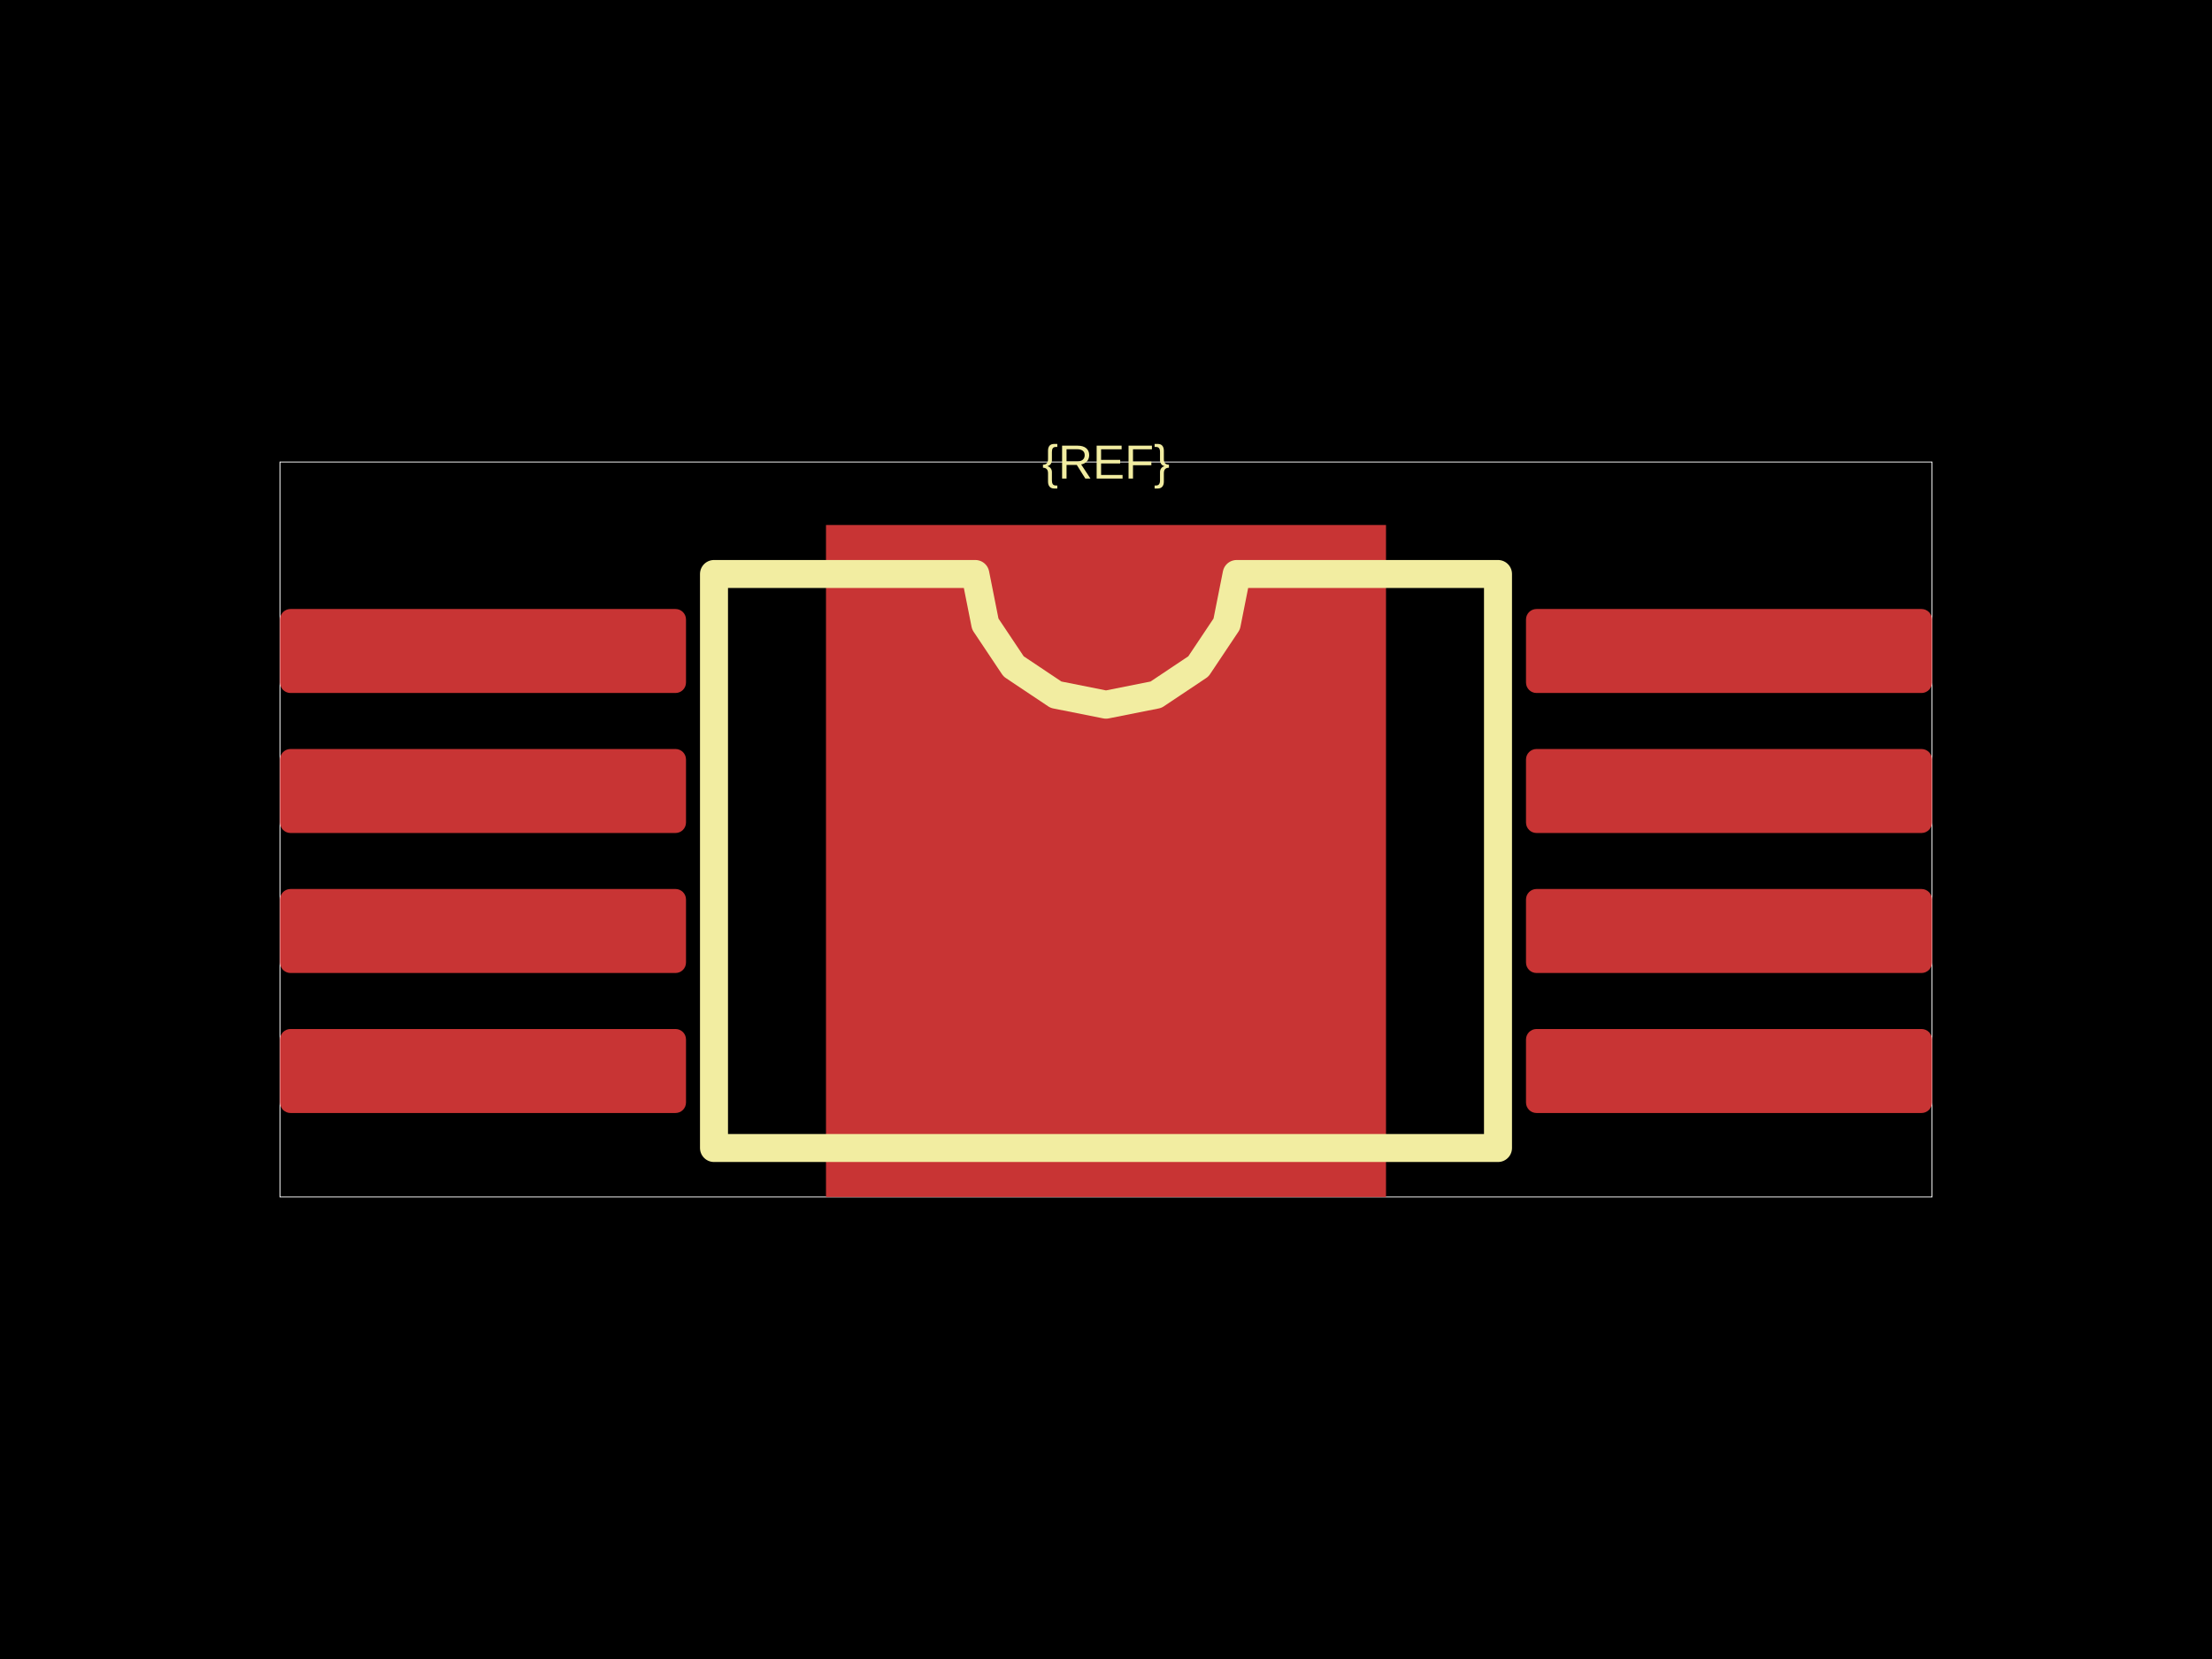
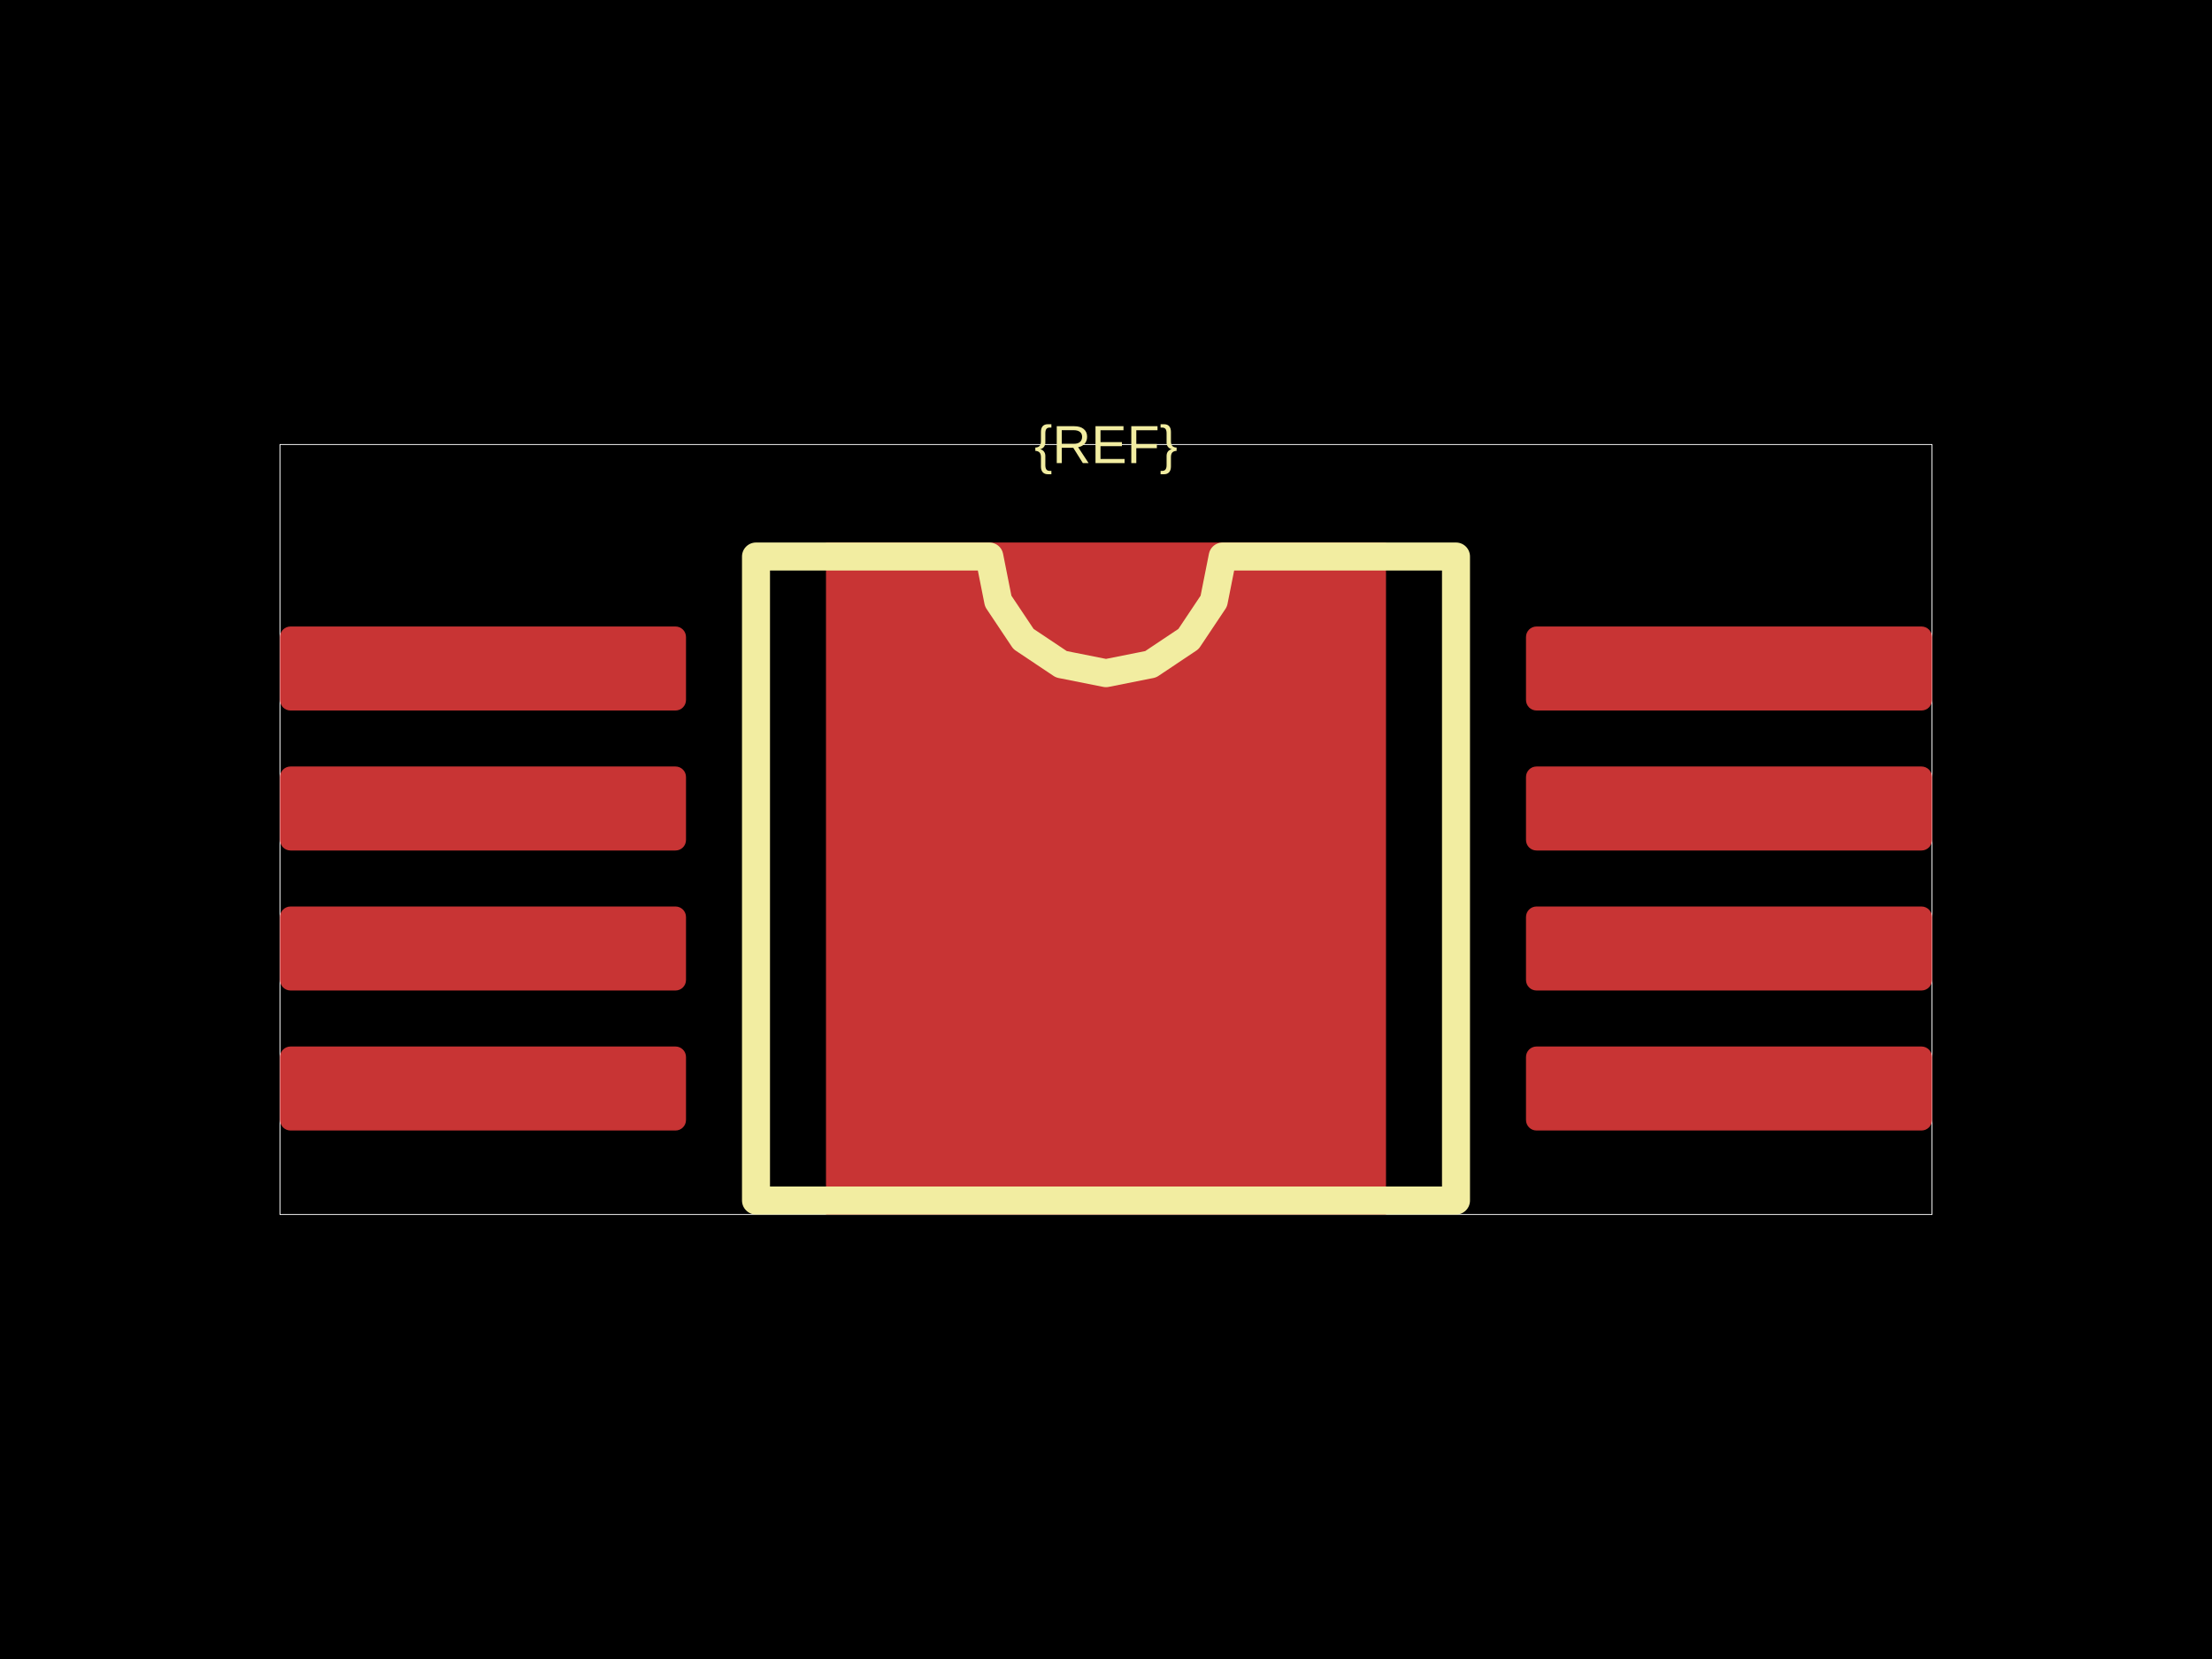
<svg xmlns="http://www.w3.org/2000/svg" width="800" height="600">
  <style />
  <rect class="boundary" x="0" y="0" fill="#000" width="800" height="600" data-type="pcb_background" data-pcb-layer="global" />
-   <rect class="pcb-boundary" fill="none" stroke="#fff" stroke-width="0.3" x="101.266" y="167.089" width="597.468" height="265.823" data-type="pcb_boundary" data-pcb-layer="global" />
-   <rect class="pcb-pad" fill="rgb(200, 52, 52)" x="101.266" y="220.253" width="146.835" height="30.38" data-type="pcb_smtpad" data-pcb-layer="top" rx="3.797" ry="3.797" />
-   <rect class="pcb-pad" fill="rgb(200, 52, 52)" x="101.266" y="270.886" width="146.835" height="30.38" data-type="pcb_smtpad" data-pcb-layer="top" rx="3.797" ry="3.797" />
-   <rect class="pcb-pad" fill="rgb(200, 52, 52)" x="101.266" y="321.519" width="146.835" height="30.38" data-type="pcb_smtpad" data-pcb-layer="top" rx="3.797" ry="3.797" />
-   <rect class="pcb-pad" fill="rgb(200, 52, 52)" x="101.266" y="372.152" width="146.835" height="30.38" data-type="pcb_smtpad" data-pcb-layer="top" rx="3.797" ry="3.797" />
-   <rect class="pcb-pad" fill="rgb(200, 52, 52)" x="551.899" y="372.152" width="146.835" height="30.38" data-type="pcb_smtpad" data-pcb-layer="top" rx="3.797" ry="3.797" />
-   <rect class="pcb-pad" fill="rgb(200, 52, 52)" x="551.899" y="321.519" width="146.835" height="30.38" data-type="pcb_smtpad" data-pcb-layer="top" rx="3.797" ry="3.797" />
-   <rect class="pcb-pad" fill="rgb(200, 52, 52)" x="551.899" y="270.886" width="146.835" height="30.38" data-type="pcb_smtpad" data-pcb-layer="top" rx="3.797" ry="3.797" />
-   <rect class="pcb-pad" fill="rgb(200, 52, 52)" x="551.899" y="220.253" width="146.835" height="30.38" data-type="pcb_smtpad" data-pcb-layer="top" rx="3.797" ry="3.797" />
-   <rect class="pcb-pad" fill="rgb(200, 52, 52)" x="298.734" y="189.873" width="202.532" height="243.038" data-type="pcb_smtpad" data-pcb-layer="top" />
-   <path class="pcb-silkscreen pcb-silkscreen-top" d="M 258.228 415.19 L 258.228 207.595 L 352.743 207.595 L 356.34 225.68 L 366.584 241.011 L 381.915 251.255 L 400 254.852 L 418.085 251.255 L 433.416 241.011 L 443.66 225.68 L 447.257 207.595 L 541.772 207.595 L 541.772 415.19 L 258.228 415.19 Z" fill="none" stroke="#f2eda1" stroke-width="10.127" stroke-linecap="round" stroke-linejoin="round" data-pcb-component-id="" data-pcb-silkscreen-path-id="silkscreen_path_1" data-type="pcb_silkscreen_path" data-pcb-layer="top" />
-   <text x="0" y="0" dx="0" dy="0" fill="#f2eda1" font-family="Arial, sans-serif" font-size="17.3" text-anchor="middle" dominant-baseline="central" transform="matrix(1,0,0,1,400,167.0886)" class="pcb-silkscreen-text pcb-silkscreen-top" data-pcb-silkscreen-text-id="silkscreen_text_1" stroke="none" data-type="pcb_silkscreen_text" data-pcb-layer="top">{REF}</text>
+   <rect class="pcb-boundary" fill="none" stroke="#fff" stroke-width="0.3" x="101.266" y="160.759" width="597.468" height="278.481" data-type="pcb_boundary" data-pcb-layer="global" />
+   <rect class="pcb-pad" fill="rgb(200, 52, 52)" x="101.266" y="226.582" width="146.835" height="30.38" data-type="pcb_smtpad" data-pcb-layer="top" rx="3.797" ry="3.797" />
+   <rect class="pcb-pad" fill="rgb(200, 52, 52)" x="101.266" y="277.215" width="146.835" height="30.38" data-type="pcb_smtpad" data-pcb-layer="top" rx="3.797" ry="3.797" />
+   <rect class="pcb-pad" fill="rgb(200, 52, 52)" x="101.266" y="327.848" width="146.835" height="30.38" data-type="pcb_smtpad" data-pcb-layer="top" rx="3.797" ry="3.797" />
+   <rect class="pcb-pad" fill="rgb(200, 52, 52)" x="101.266" y="378.481" width="146.835" height="30.38" data-type="pcb_smtpad" data-pcb-layer="top" rx="3.797" ry="3.797" />
+   <rect class="pcb-pad" fill="rgb(200, 52, 52)" x="551.899" y="378.481" width="146.835" height="30.38" data-type="pcb_smtpad" data-pcb-layer="top" rx="3.797" ry="3.797" />
+   <rect class="pcb-pad" fill="rgb(200, 52, 52)" x="551.899" y="327.848" width="146.835" height="30.38" data-type="pcb_smtpad" data-pcb-layer="top" rx="3.797" ry="3.797" />
+   <rect class="pcb-pad" fill="rgb(200, 52, 52)" x="551.899" y="277.215" width="146.835" height="30.38" data-type="pcb_smtpad" data-pcb-layer="top" rx="3.797" ry="3.797" />
+   <rect class="pcb-pad" fill="rgb(200, 52, 52)" x="551.899" y="226.582" width="146.835" height="30.38" data-type="pcb_smtpad" data-pcb-layer="top" rx="3.797" ry="3.797" />
+   <rect class="pcb-pad" fill="rgb(200, 52, 52)" x="298.734" y="196.203" width="202.532" height="243.038" data-type="pcb_smtpad" data-pcb-layer="top" />
+   <path class="pcb-silkscreen pcb-silkscreen-top" d="M 273.418 434.177 L 273.418 201.266 L 357.806 201.266 L 361.018 217.413 L 370.164 231.102 L 383.853 240.248 L 400 243.46 L 416.147 240.248 L 429.836 231.102 L 438.982 217.413 L 442.194 201.266 L 526.582 201.266 L 526.582 434.177 L 273.418 434.177 Z" fill="none" stroke="#f2eda1" stroke-width="10.127" stroke-linecap="round" stroke-linejoin="round" data-pcb-component-id="" data-pcb-silkscreen-path-id="silkscreen_path_1" data-type="pcb_silkscreen_path" data-pcb-layer="top" />
+   <text x="0" y="0" dx="0" dy="0" fill="#f2eda1" font-family="Arial, sans-serif" font-size="19.409" text-anchor="middle" dominant-baseline="central" transform="matrix(1,0,0,1,400,160.7595)" class="pcb-silkscreen-text pcb-silkscreen-top" data-pcb-silkscreen-text-id="silkscreen_text_1" stroke="none" data-type="pcb_silkscreen_text" data-pcb-layer="top">{REF}</text>
</svg>
